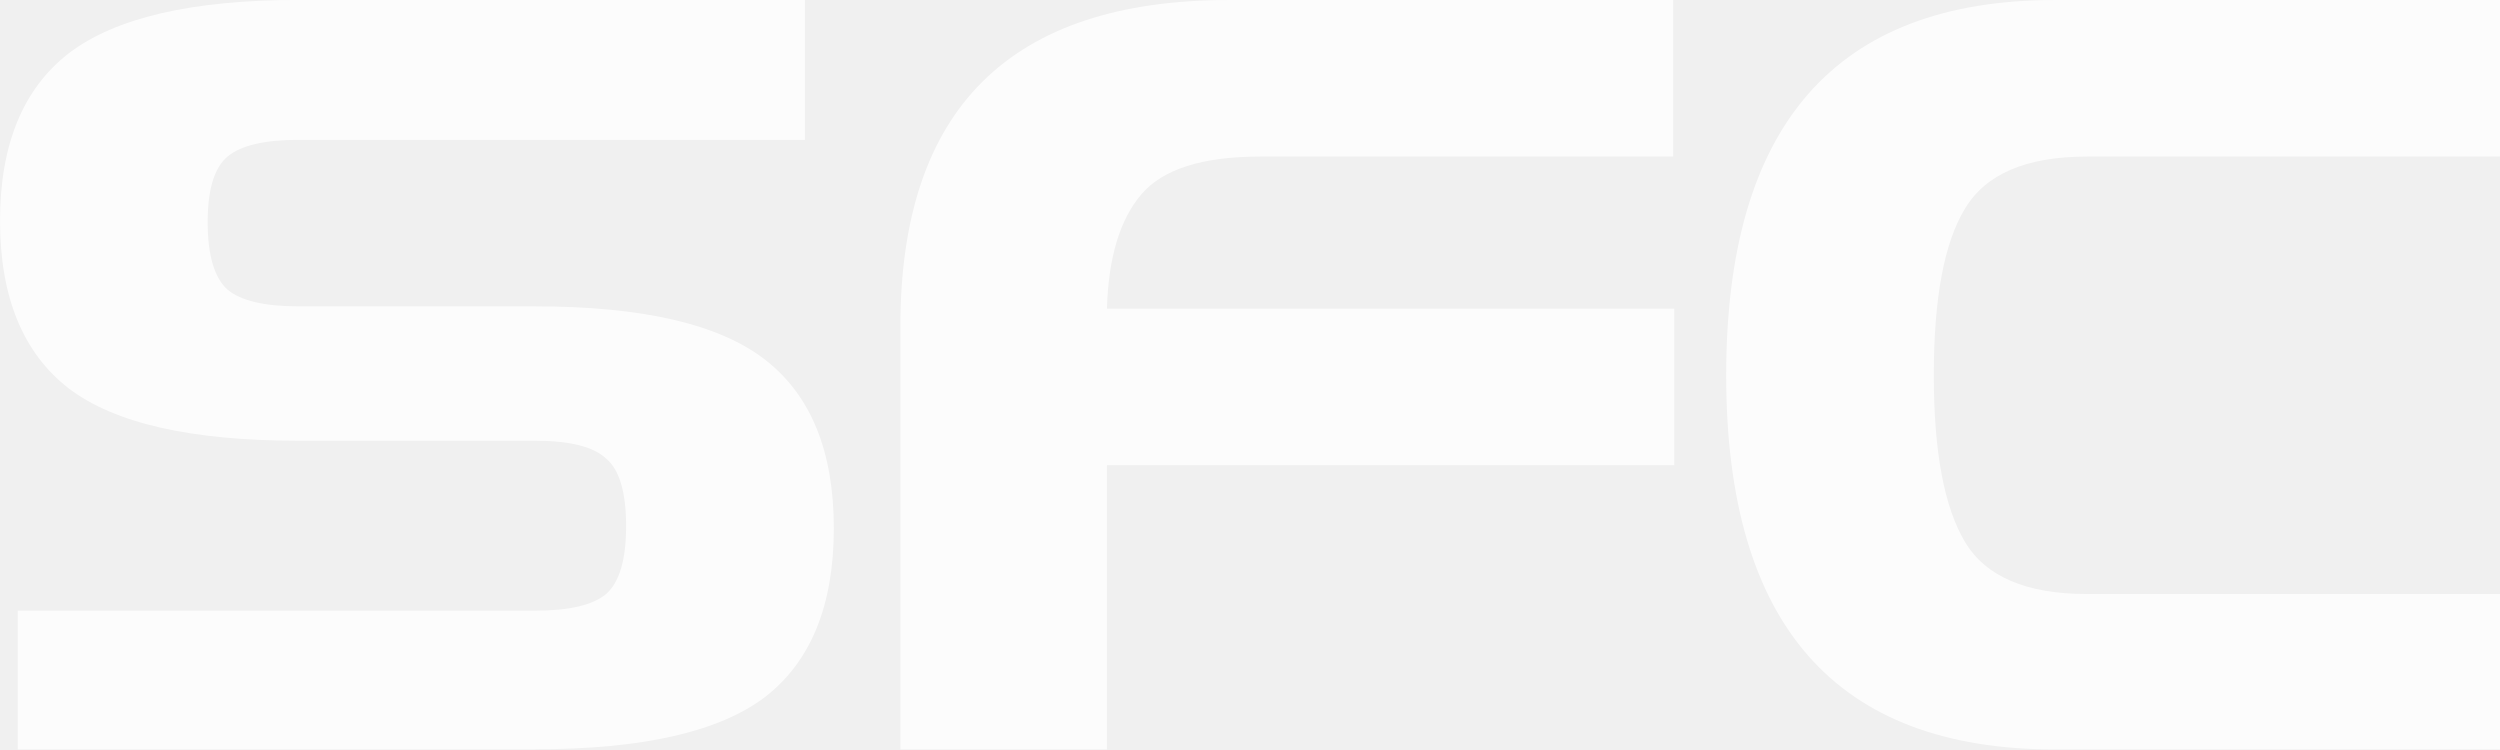
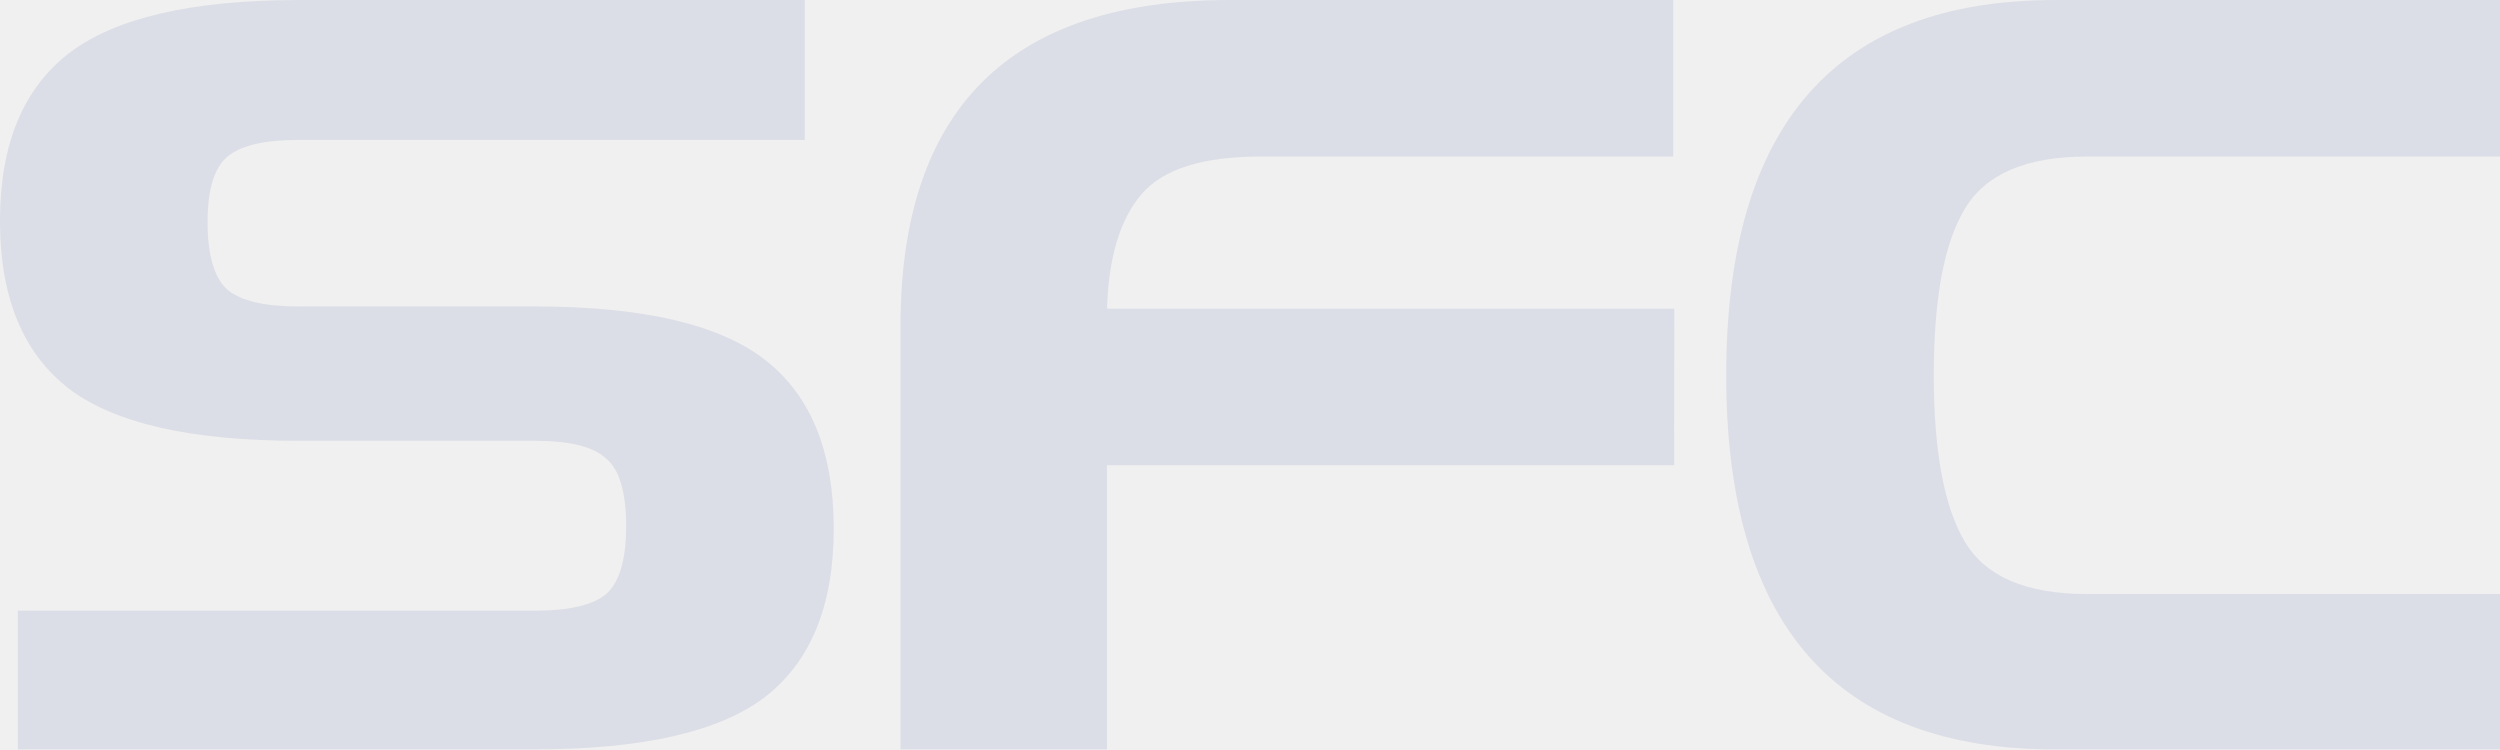
- <svg xmlns="http://www.w3.org/2000/svg" id="svg2387" viewBox="0 0 26.388 7.91" version="1.1" height="7.91mm" width="26.388mm">
-   <defs id="defs2391" />
-   <g style="opacity:0.99;fill:#ffffff;fill-opacity:0.816" id="g2385" aria-label="SFC" stroke-width="0.342px" fill-opacity="0.98" fill="#454547" transform="matrix(0.857,0,0,0.857,-1.244715,-0.3999619)">
-     <path style="fill:#ffffff;fill-opacity:0.816" id="path2379" d="M 8.043,9.697 H 1.671 V 7.988 h 6.372 q 0.629,0 0.875,-0.205 0.246,-0.219 0.246,-0.834 0,-0.629 -0.246,-0.834 Q 8.686,5.895 8.043,5.895 H 5.131 q -1.983,0 -2.83,-0.643 -0.848,-0.656 -0.848,-2.065 0,-1.408 0.848,-2.065 0.861,-0.656 2.83,-0.656 h 6.235 v 1.723 H 5.131 q -0.629,0 -0.875,0.205 -0.246,0.205 -0.246,0.807 0,0.615 0.246,0.834 0.246,0.205 0.875,0.205 h 2.913 q 1.983,0 2.83,0.656 0.848,0.656 0.848,2.078 -1e-5,1.422 -0.848,2.078 -0.848,0.643 -2.83,0.643 z" />
-     <path style="fill:#ffffff;fill-opacity:0.816" id="path2381" d="M 22.073,6.196 H 15.086 V 9.697 H 12.542 V 4.487 q 0,-4.02 4.048,-4.02 h 5.47 v 1.928 h -5.087 q -1.067,0 -1.463,0.465 -0.397,0.465 -0.424,1.408 h 6.987 z" />
-     <path style="fill:#ffffff;fill-opacity:0.816" id="path2383" d="m 32.244,9.697 h -5.483 q -4.048,0 -4.048,-4.608 0,-4.622 4.048,-4.622 h 5.483 v 1.928 h -5.087 q -1.121,0 -1.504,0.643 -0.383,0.629 -0.383,2.051 0,1.408 0.383,2.051 0.383,0.643 1.504,0.643 h 5.087 z" />
+ <svg xmlns="http://www.w3.org/2000/svg" width="26.388mm" height="7.91mm" version="1.1" viewBox="0 0 26.388 7.91">
+   <g transform="matrix(.857 0 0 .857 -1.2447 -.39996)" fill="#dcdee7" opacity=".99" stroke-width=".342px" aria-label="SFC">
+     <path d="m8.043 9.697h-6.372v-1.709h6.372q.629 0 .875-.205.246-.219.246-.834 0-.629-.246-.834-.232-.219-.875-.219h-2.913q-1.983 0-2.83-.643-.848-.656-.848-2.065 0-1.408.848-2.065.861-.656 2.83-.656h6.235v1.723h-6.235q-.629 0-.875.205t-.246.807q0 .615.246.834.246.205.875.205h2.913q1.983 0 2.83.656t.848 2.078-.848 2.078q-.848.643-2.83.643z" />
+     <path d="m22.073 6.196h-6.987v3.501h-2.543v-5.21q0-4.02 4.048-4.02h5.47v1.928h-5.087q-1.067 0-1.463.465t-.424 1.408h6.987z" />
+     <path d="m32.244 9.697h-5.483q-4.048 0-4.048-4.608 0-4.622 4.048-4.622h5.483v1.928h-5.087q-1.121 0-1.504.643-.383.629-.383 2.051 0 1.408.383 2.051t1.504.643h5.087z" />
  </g>
</svg>
